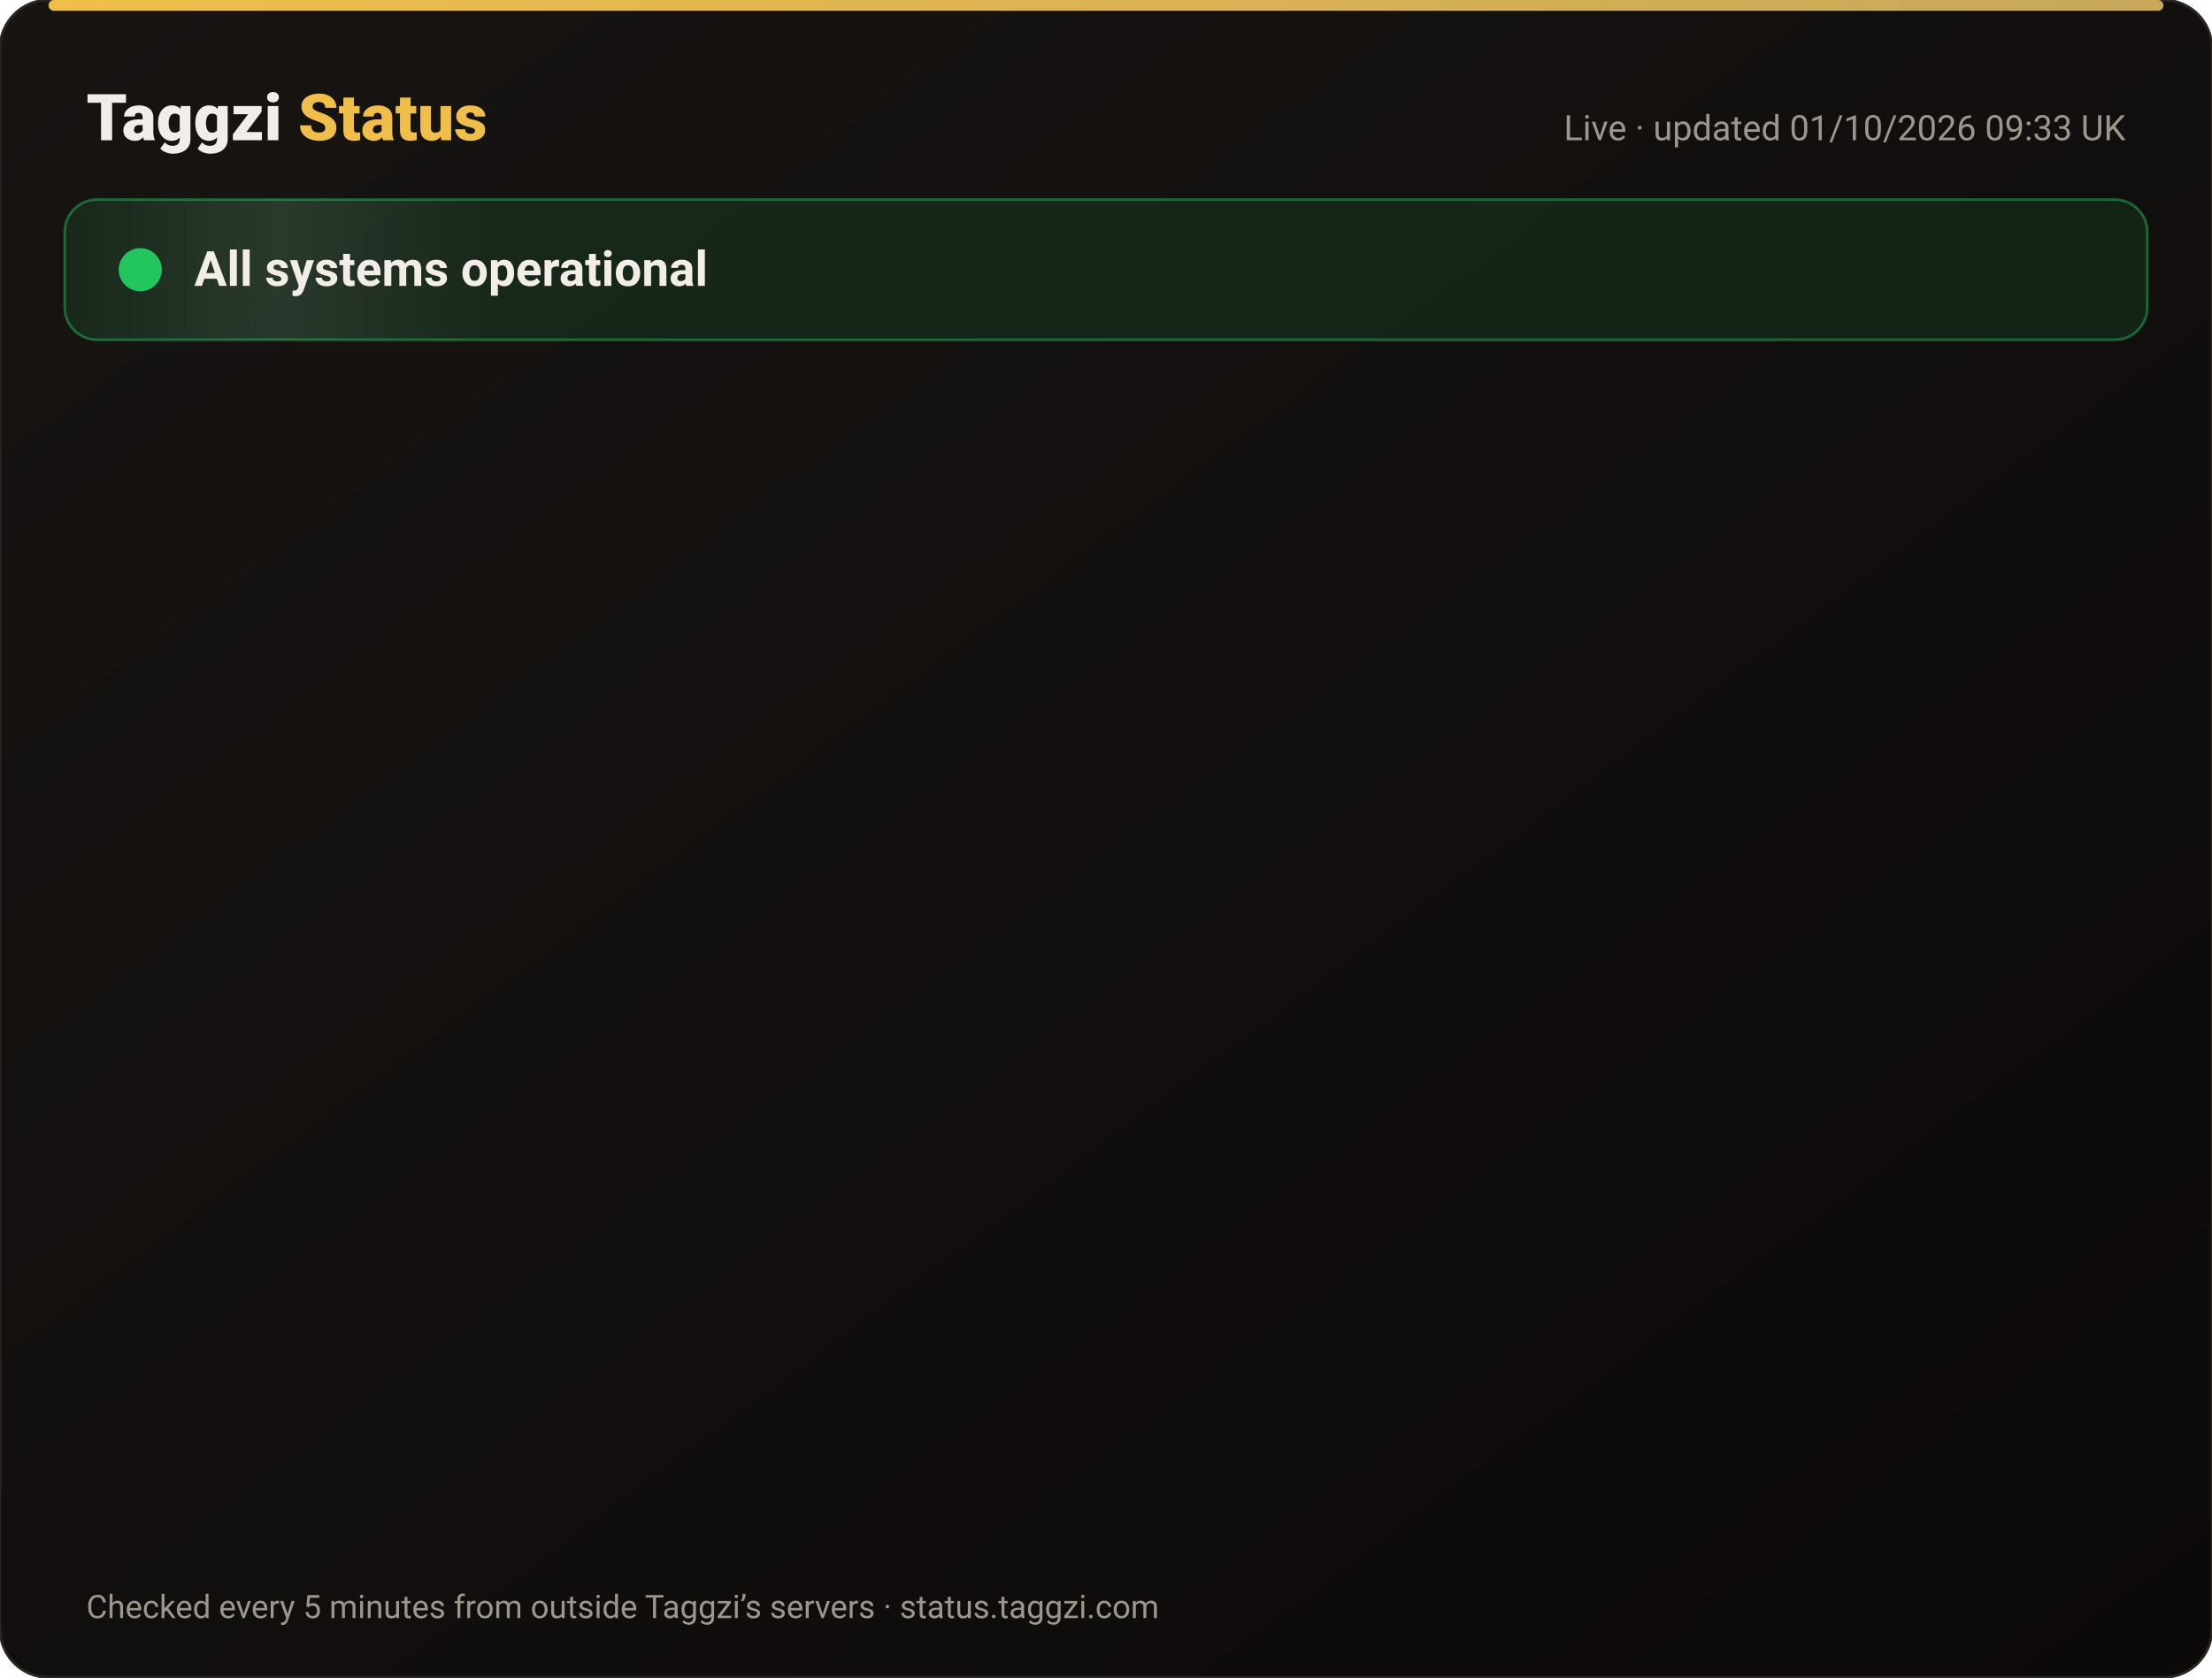
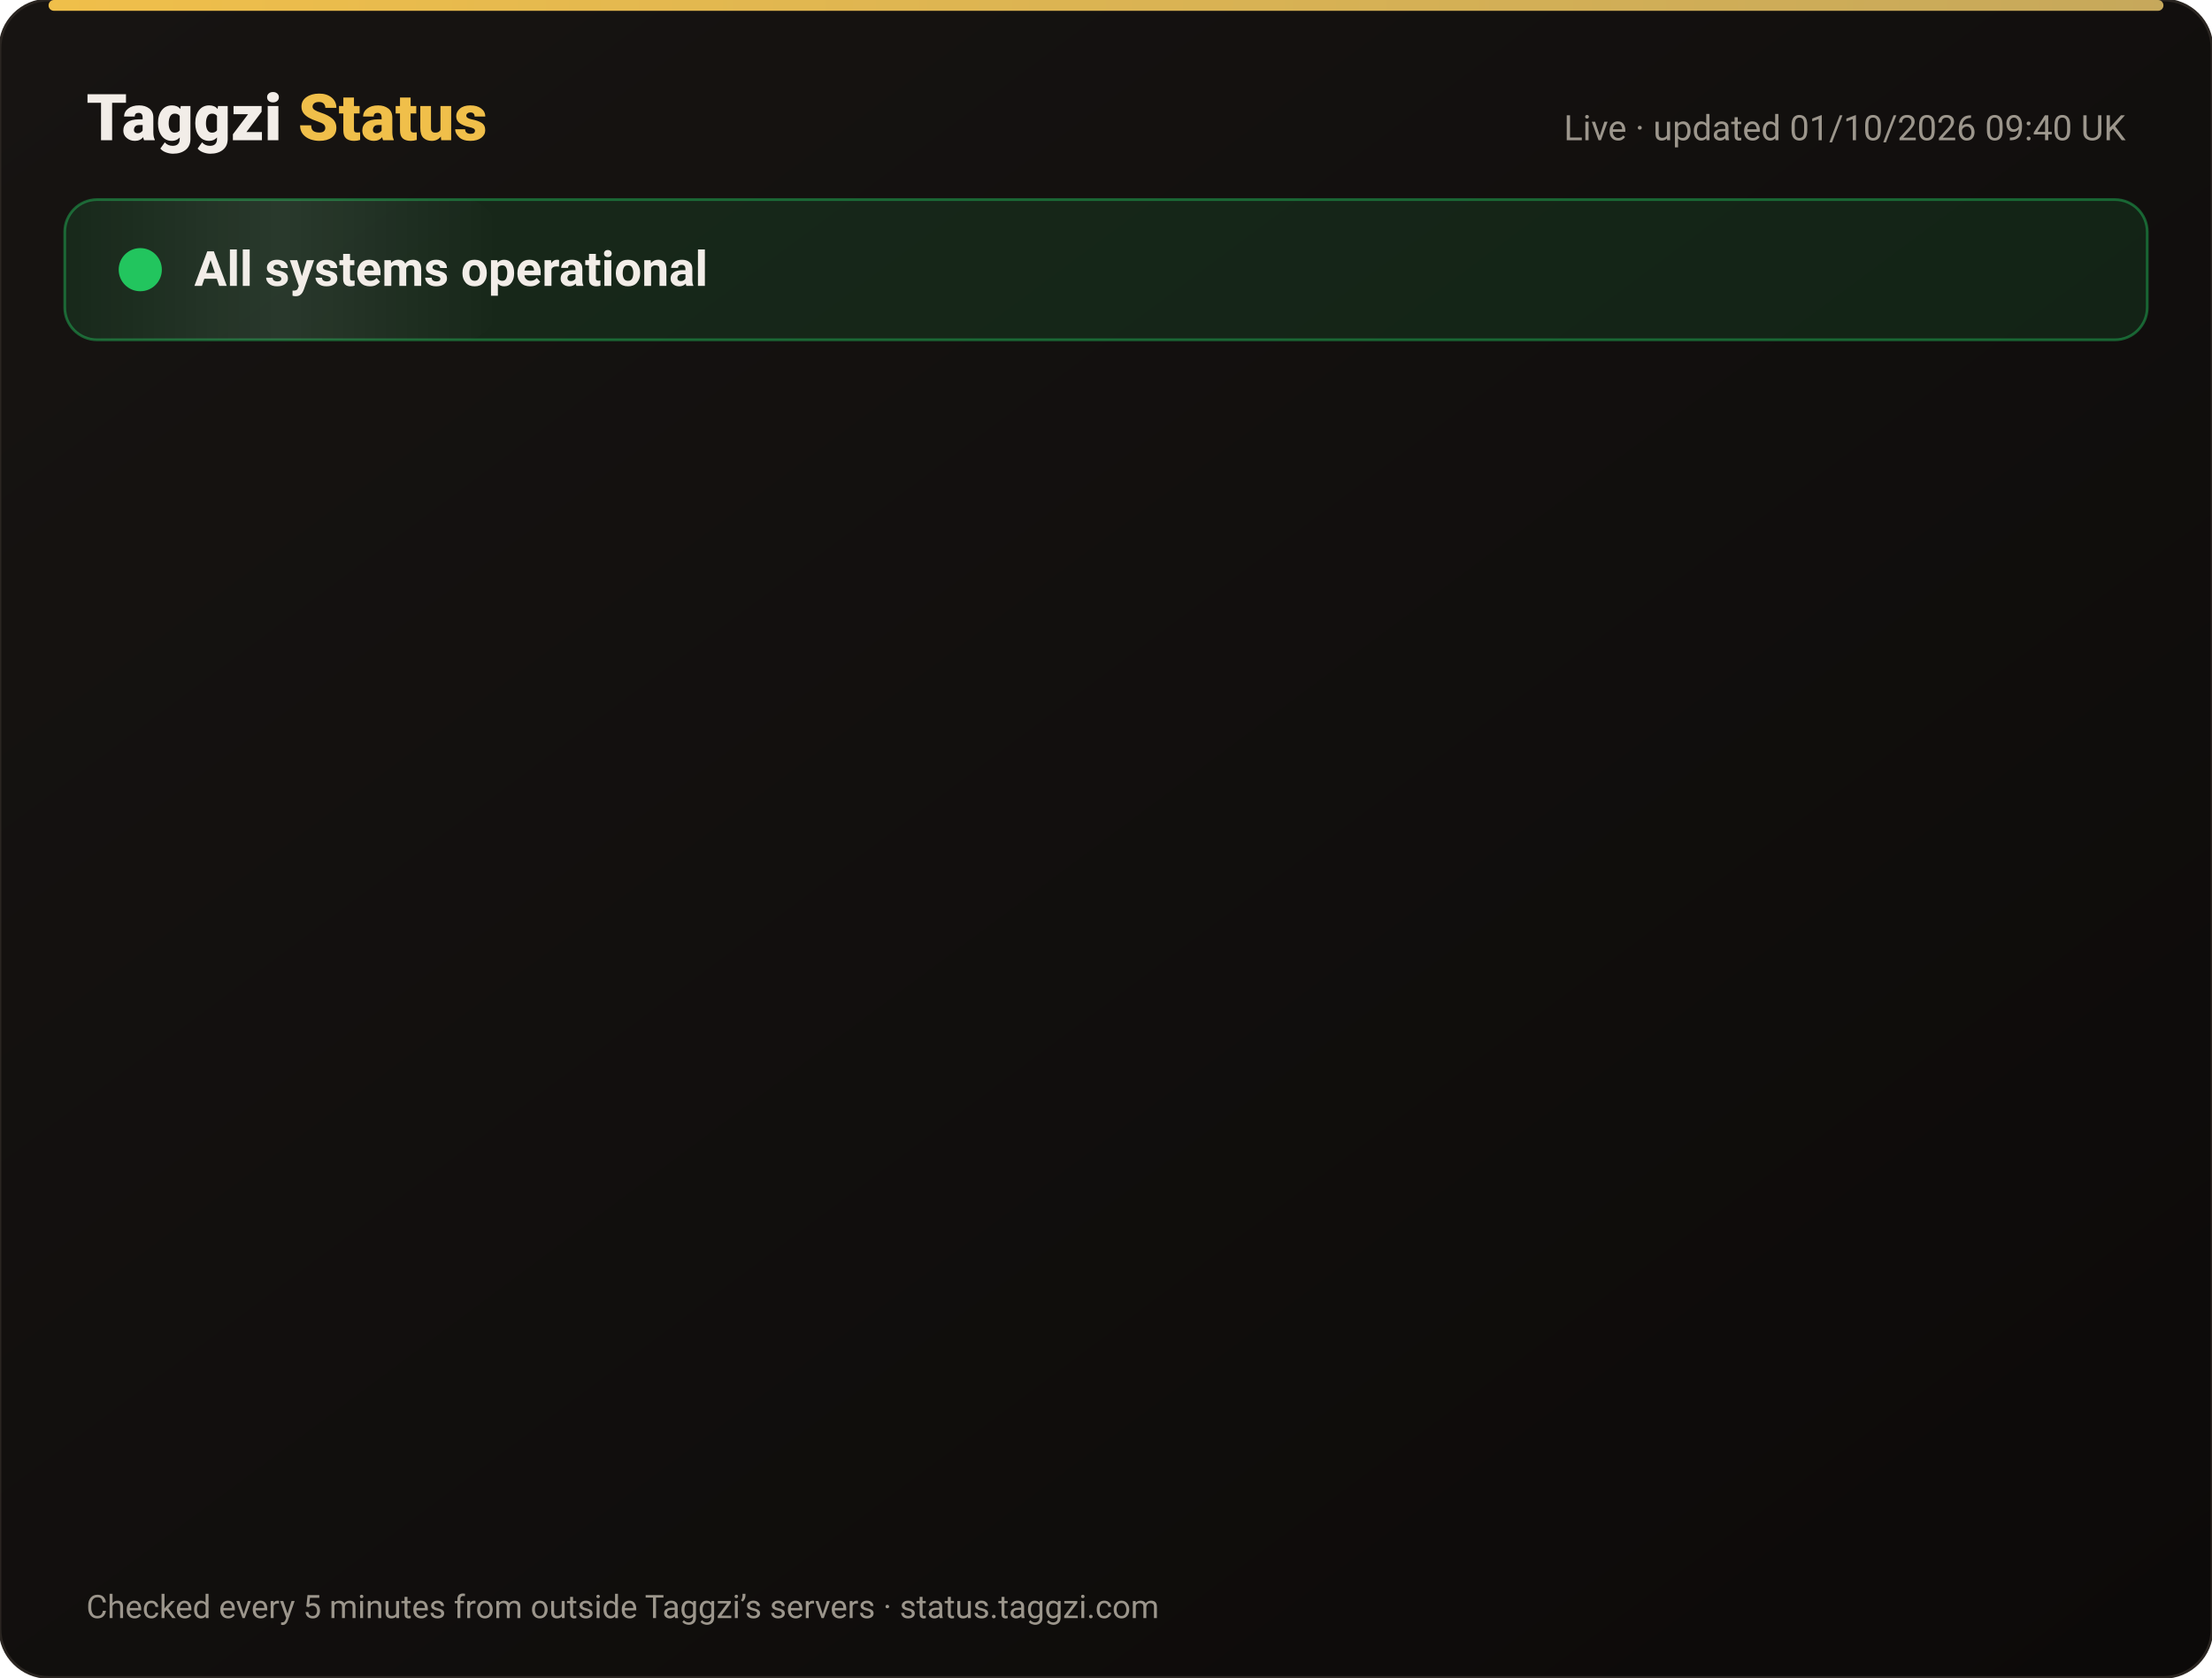
<svg xmlns="http://www.w3.org/2000/svg" width="820" height="622" viewBox="0 0 820 622" font-family="-apple-system,Segoe UI,Roboto,Helvetica,Arial,sans-serif">
  <defs>
    <linearGradient id="bg" x1="0" y1="0" x2="1" y2="1">
      <stop offset="0" stop-color="#171412" />
      <stop offset="1" stop-color="#0C0A09" />
    </linearGradient>
    <linearGradient id="gold" x1="0" x2="1">
      <stop offset="0" stop-color="#F0BF4A" />
      <stop offset="1" stop-color="#c6a85b" />
    </linearGradient>
    <linearGradient id="shine" x1="0" x2="1">
      <stop offset="0" stop-color="#fff" stop-opacity="0" />
      <stop offset=".5" stop-color="#fff" stop-opacity=".08" />
      <stop offset="1" stop-color="#fff" stop-opacity="0" />
    </linearGradient>
  </defs>
  <rect width="820" height="622" rx="18" fill="url(#bg)" stroke="#2a2521" />
  <rect x="18" y="0" width="784" height="4" rx="2" fill="url(#gold)" />
  <text x="32" y="52" font-size="24" font-weight="800" fill="#F2EDE8">Taggzi <tspan fill="#F0BF4A">Status</tspan>
  </text>
-   <text x="788" y="52" font-size="13" fill="#9C968C" text-anchor="end">Live · updated 01/10/2026 09:33 UK</text>
+   <text x="788" y="52" font-size="13" fill="#9C968C" text-anchor="end">Live · updated 01/10/2026 09:40 UK</text>
  <rect x="24" y="74" width="772" height="52" rx="12" fill="#22c55e" fill-opacity=".12" stroke="#22c55e" stroke-opacity=".45" />
  <rect x="24" y="74" width="160" height="52" rx="12" fill="url(#shine)">
    <animate attributeName="x" from="-160" to="820" dur="4s" repeatCount="indefinite" />
  </rect>
  <circle cx="52" cy="100" r="7" fill="#22c55e" />
  <circle cx="52" cy="100" r="7" fill="none" stroke="#22c55e" stroke-width="2">
    <animate attributeName="r" values="7;15;7" dur="2s" repeatCount="indefinite" />
    <animate attributeName="opacity" values=".9;0;.9" dur="2s" repeatCount="indefinite" />
  </circle>
  <text x="72" y="106" font-size="18" font-weight="700" fill="#F2EDE8">All systems operational</text>
  <g opacity="0">
    <animate attributeName="opacity" from="0" to="1" begin="0.00s" dur=".6s" fill="freeze" />
    <line x1="32" y1="188" x2="788" y2="188" stroke="#2a2521" />
    <circle cx="44" cy="166" r="6" fill="#22c55e">
      <animate attributeName="opacity" values="1;.45;1" dur="2.4s" begin="0.00s" repeatCount="indefinite" />
    </circle>
    <text x="62" y="171" font-size="15" font-weight="650" fill="#F2EDE8">Website</text>
    <text x="630" y="171" font-size="13" fill="#9C968C" text-anchor="end">100.00% uptime</text>
    <rect x="648" y="154" width="140" height="24" rx="12" fill="#22c55e" fill-opacity=".14" stroke="#22c55e" stroke-opacity=".5" />
    <text x="718" y="171" font-size="12" font-weight="700" fill="#22c55e" text-anchor="middle">Operational</text>
  </g>
  <g opacity="0">
    <animate attributeName="opacity" from="0" to="1" begin="0.15s" dur=".6s" fill="freeze" />
    <line x1="32" y1="234" x2="788" y2="234" stroke="#2a2521" />
    <circle cx="44" cy="212" r="6" fill="#22c55e">
      <animate attributeName="opacity" values="1;.45;1" dur="2.4s" begin="0.15s" repeatCount="indefinite" />
    </circle>
    <text x="62" y="217" font-size="15" font-weight="650" fill="#F2EDE8">Tag scans</text>
    <text x="630" y="217" font-size="13" fill="#9C968C" text-anchor="end">100.00% uptime</text>
    <rect x="648" y="200" width="140" height="24" rx="12" fill="#22c55e" fill-opacity=".14" stroke="#22c55e" stroke-opacity=".5" />
    <text x="718" y="217" font-size="12" font-weight="700" fill="#22c55e" text-anchor="middle">Operational</text>
  </g>
  <g opacity="0">
    <animate attributeName="opacity" from="0" to="1" begin="0.30s" dur=".6s" fill="freeze" />
    <line x1="32" y1="280" x2="788" y2="280" stroke="#2a2521" />
    <circle cx="44" cy="258" r="6" fill="#22c55e">
      <animate attributeName="opacity" values="1;.45;1" dur="2.4s" begin="0.30s" repeatCount="indefinite" />
    </circle>
    <text x="62" y="263" font-size="15" font-weight="650" fill="#F2EDE8">Manual tag lookup</text>
    <text x="630" y="263" font-size="13" fill="#9C968C" text-anchor="end">100.00% uptime</text>
    <rect x="648" y="246" width="140" height="24" rx="12" fill="#22c55e" fill-opacity=".14" stroke="#22c55e" stroke-opacity=".5" />
    <text x="718" y="263" font-size="12" font-weight="700" fill="#22c55e" text-anchor="middle">Operational</text>
  </g>
  <g opacity="0">
    <animate attributeName="opacity" from="0" to="1" begin="0.45s" dur=".6s" fill="freeze" />
    <line x1="32" y1="326" x2="788" y2="326" stroke="#2a2521" />
    <circle cx="44" cy="304" r="6" fill="#22c55e">
      <animate attributeName="opacity" values="1;.45;1" dur="2.4s" begin="0.45s" repeatCount="indefinite" />
    </circle>
    <text x="62" y="309" font-size="15" font-weight="650" fill="#F2EDE8">App &amp; login</text>
    <text x="630" y="309" font-size="13" fill="#9C968C" text-anchor="end">100.00% uptime</text>
    <rect x="648" y="292" width="140" height="24" rx="12" fill="#22c55e" fill-opacity=".14" stroke="#22c55e" stroke-opacity=".5" />
    <text x="718" y="309" font-size="12" font-weight="700" fill="#22c55e" text-anchor="middle">Operational</text>
  </g>
  <g opacity="0">
    <animate attributeName="opacity" from="0" to="1" begin="0.60s" dur=".6s" fill="freeze" />
    <line x1="32" y1="372" x2="788" y2="372" stroke="#2a2521" />
    <circle cx="44" cy="350" r="6" fill="#22c55e">
      <animate attributeName="opacity" values="1;.45;1" dur="2.4s" begin="0.60s" repeatCount="indefinite" />
    </circle>
    <text x="62" y="355" font-size="15" font-weight="650" fill="#F2EDE8">Community alerts</text>
    <text x="630" y="355" font-size="13" fill="#9C968C" text-anchor="end">100.00% uptime</text>
    <rect x="648" y="338" width="140" height="24" rx="12" fill="#22c55e" fill-opacity=".14" stroke="#22c55e" stroke-opacity=".5" />
    <text x="718" y="355" font-size="12" font-weight="700" fill="#22c55e" text-anchor="middle">Operational</text>
  </g>
  <g opacity="0">
    <animate attributeName="opacity" from="0" to="1" begin="0.75s" dur=".6s" fill="freeze" />
    <line x1="32" y1="418" x2="788" y2="418" stroke="#2a2521" />
    <circle cx="44" cy="396" r="6" fill="#22c55e">
      <animate attributeName="opacity" values="1;.45;1" dur="2.4s" begin="0.75s" repeatCount="indefinite" />
    </circle>
    <text x="62" y="401" font-size="15" font-weight="650" fill="#F2EDE8">Private calling</text>
    <text x="630" y="401" font-size="13" fill="#9C968C" text-anchor="end">100.00% uptime</text>
    <rect x="648" y="384" width="140" height="24" rx="12" fill="#22c55e" fill-opacity=".14" stroke="#22c55e" stroke-opacity=".5" />
    <text x="718" y="401" font-size="12" font-weight="700" fill="#22c55e" text-anchor="middle">Operational</text>
  </g>
  <g opacity="0">
    <animate attributeName="opacity" from="0" to="1" begin="0.90s" dur=".6s" fill="freeze" />
    <line x1="32" y1="464" x2="788" y2="464" stroke="#2a2521" />
    <circle cx="44" cy="442" r="6" fill="#22c55e">
      <animate attributeName="opacity" values="1;.45;1" dur="2.4s" begin="0.90s" repeatCount="indefinite" />
    </circle>
    <text x="62" y="447" font-size="15" font-weight="650" fill="#F2EDE8">Payments</text>
    <text x="630" y="447" font-size="13" fill="#9C968C" text-anchor="end">100.00% uptime</text>
    <rect x="648" y="430" width="140" height="24" rx="12" fill="#22c55e" fill-opacity=".14" stroke="#22c55e" stroke-opacity=".5" />
    <text x="718" y="447" font-size="12" font-weight="700" fill="#22c55e" text-anchor="middle">Operational</text>
  </g>
  <g opacity="0">
    <animate attributeName="opacity" from="0" to="1" begin="1.05s" dur=".6s" fill="freeze" />
    <line x1="32" y1="510" x2="788" y2="510" stroke="#2a2521" />
    <circle cx="44" cy="488" r="6" fill="#22c55e">
      <animate attributeName="opacity" values="1;.45;1" dur="2.4s" begin="1.05s" repeatCount="indefinite" />
    </circle>
    <text x="62" y="493" font-size="15" font-weight="650" fill="#F2EDE8">Email &amp; support</text>
    <text x="630" y="493" font-size="13" fill="#9C968C" text-anchor="end">100.00% uptime</text>
    <rect x="648" y="476" width="140" height="24" rx="12" fill="#22c55e" fill-opacity=".14" stroke="#22c55e" stroke-opacity=".5" />
    <text x="718" y="493" font-size="12" font-weight="700" fill="#22c55e" text-anchor="middle">Operational</text>
  </g>
  <g opacity="0">
    <animate attributeName="opacity" from="0" to="1" begin="1.20s" dur=".6s" fill="freeze" />
    <line x1="32" y1="556" x2="788" y2="556" stroke="#2a2521" />
    <circle cx="44" cy="534" r="6" fill="#22c55e">
      <animate attributeName="opacity" values="1;.45;1" dur="2.4s" begin="1.20s" repeatCount="indefinite" />
    </circle>
    <text x="62" y="539" font-size="15" font-weight="650" fill="#F2EDE8">Secure connection (SSL)</text>
    <text x="630" y="539" font-size="13" fill="#9C968C" text-anchor="end">100.00% uptime</text>
    <rect x="648" y="522" width="140" height="24" rx="12" fill="#22c55e" fill-opacity=".14" stroke="#22c55e" stroke-opacity=".5" />
    <text x="718" y="539" font-size="12" font-weight="700" fill="#22c55e" text-anchor="middle">Operational</text>
  </g>
  <text x="32" y="600" font-size="12" fill="#9C968C">Checked every 5 minutes from outside Taggzi’s servers · status.taggzi.com</text>
</svg>
